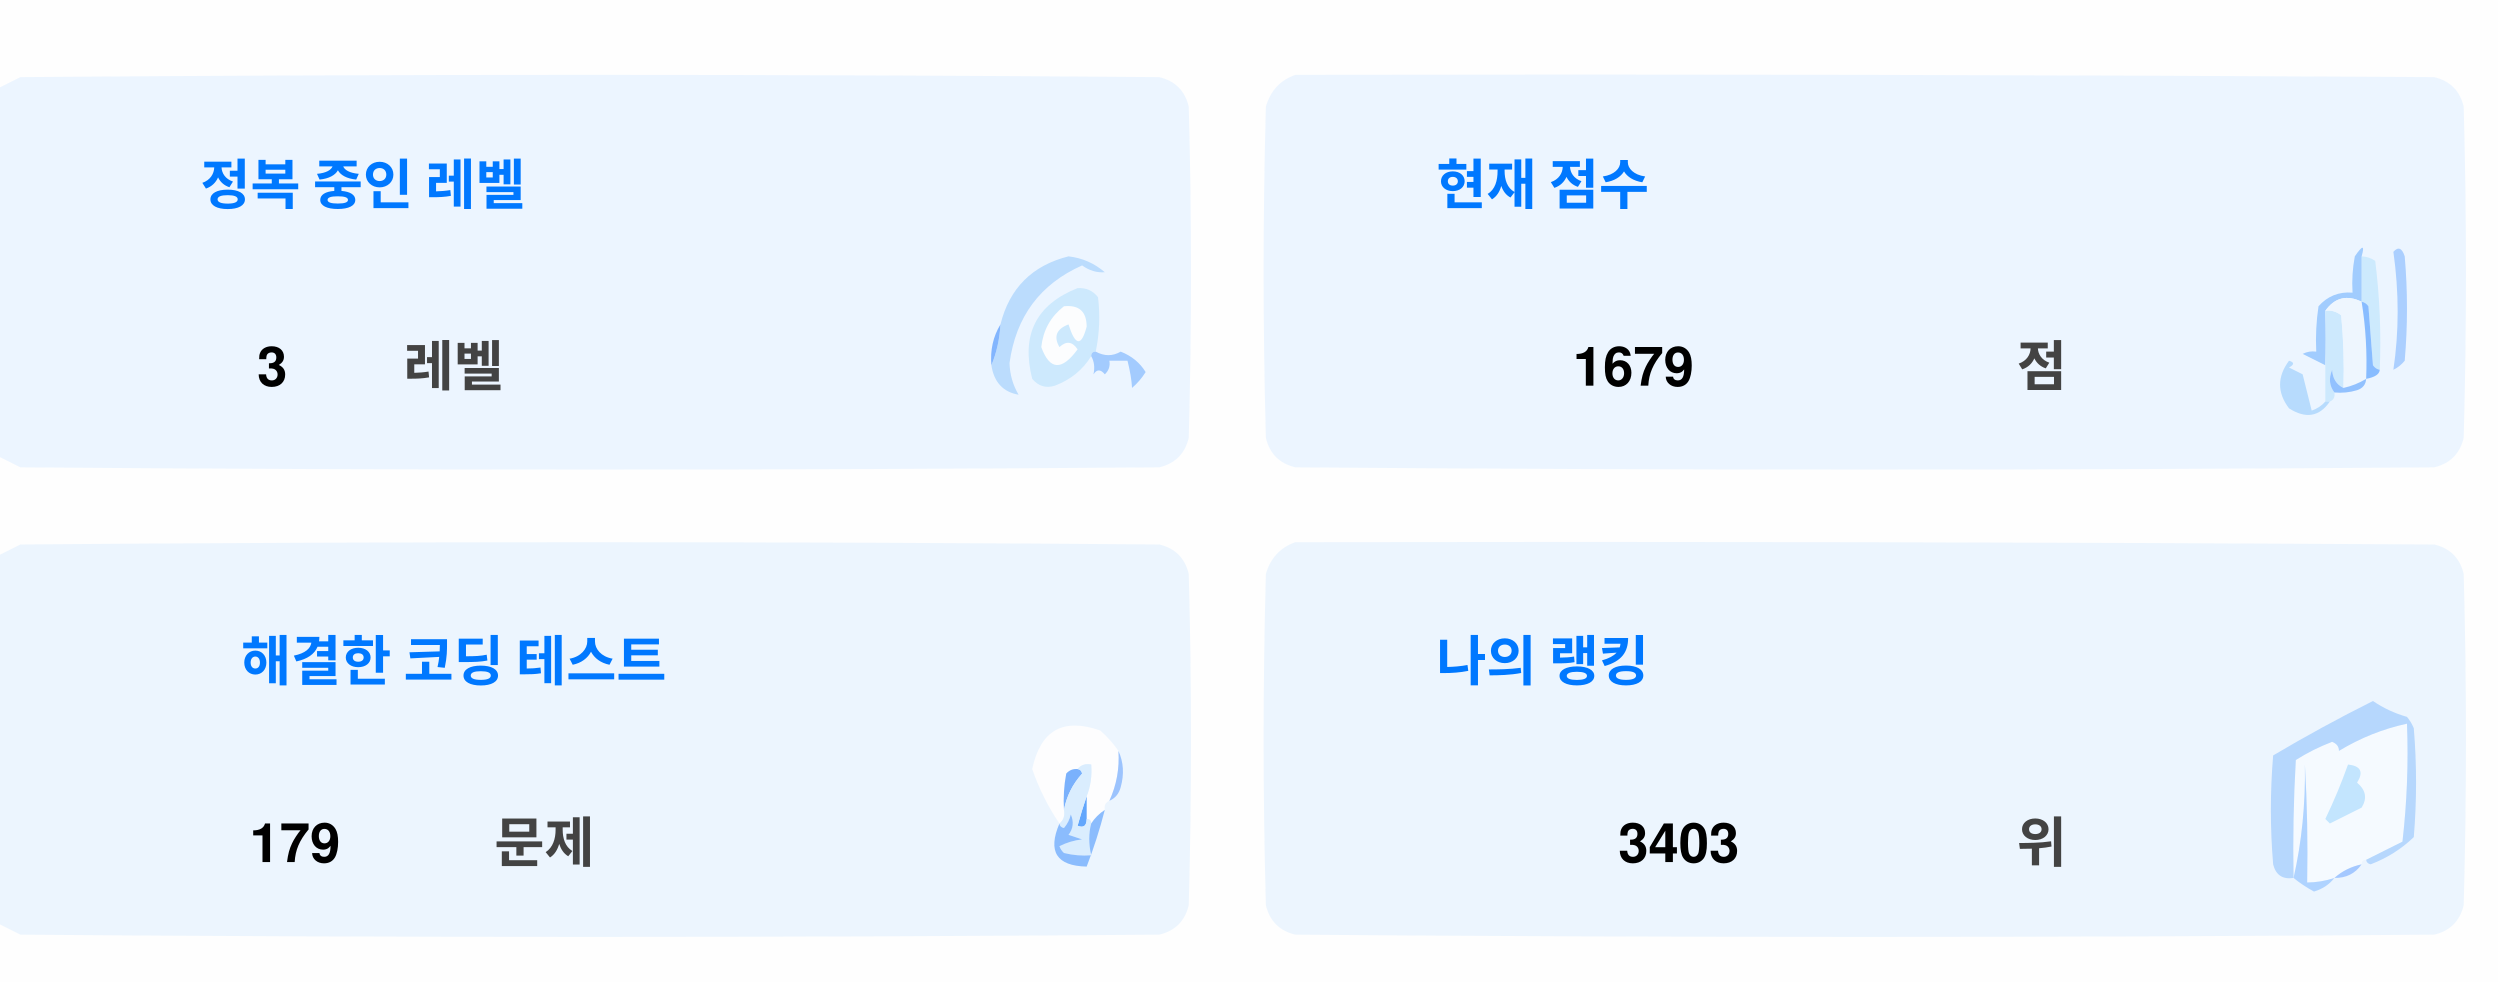
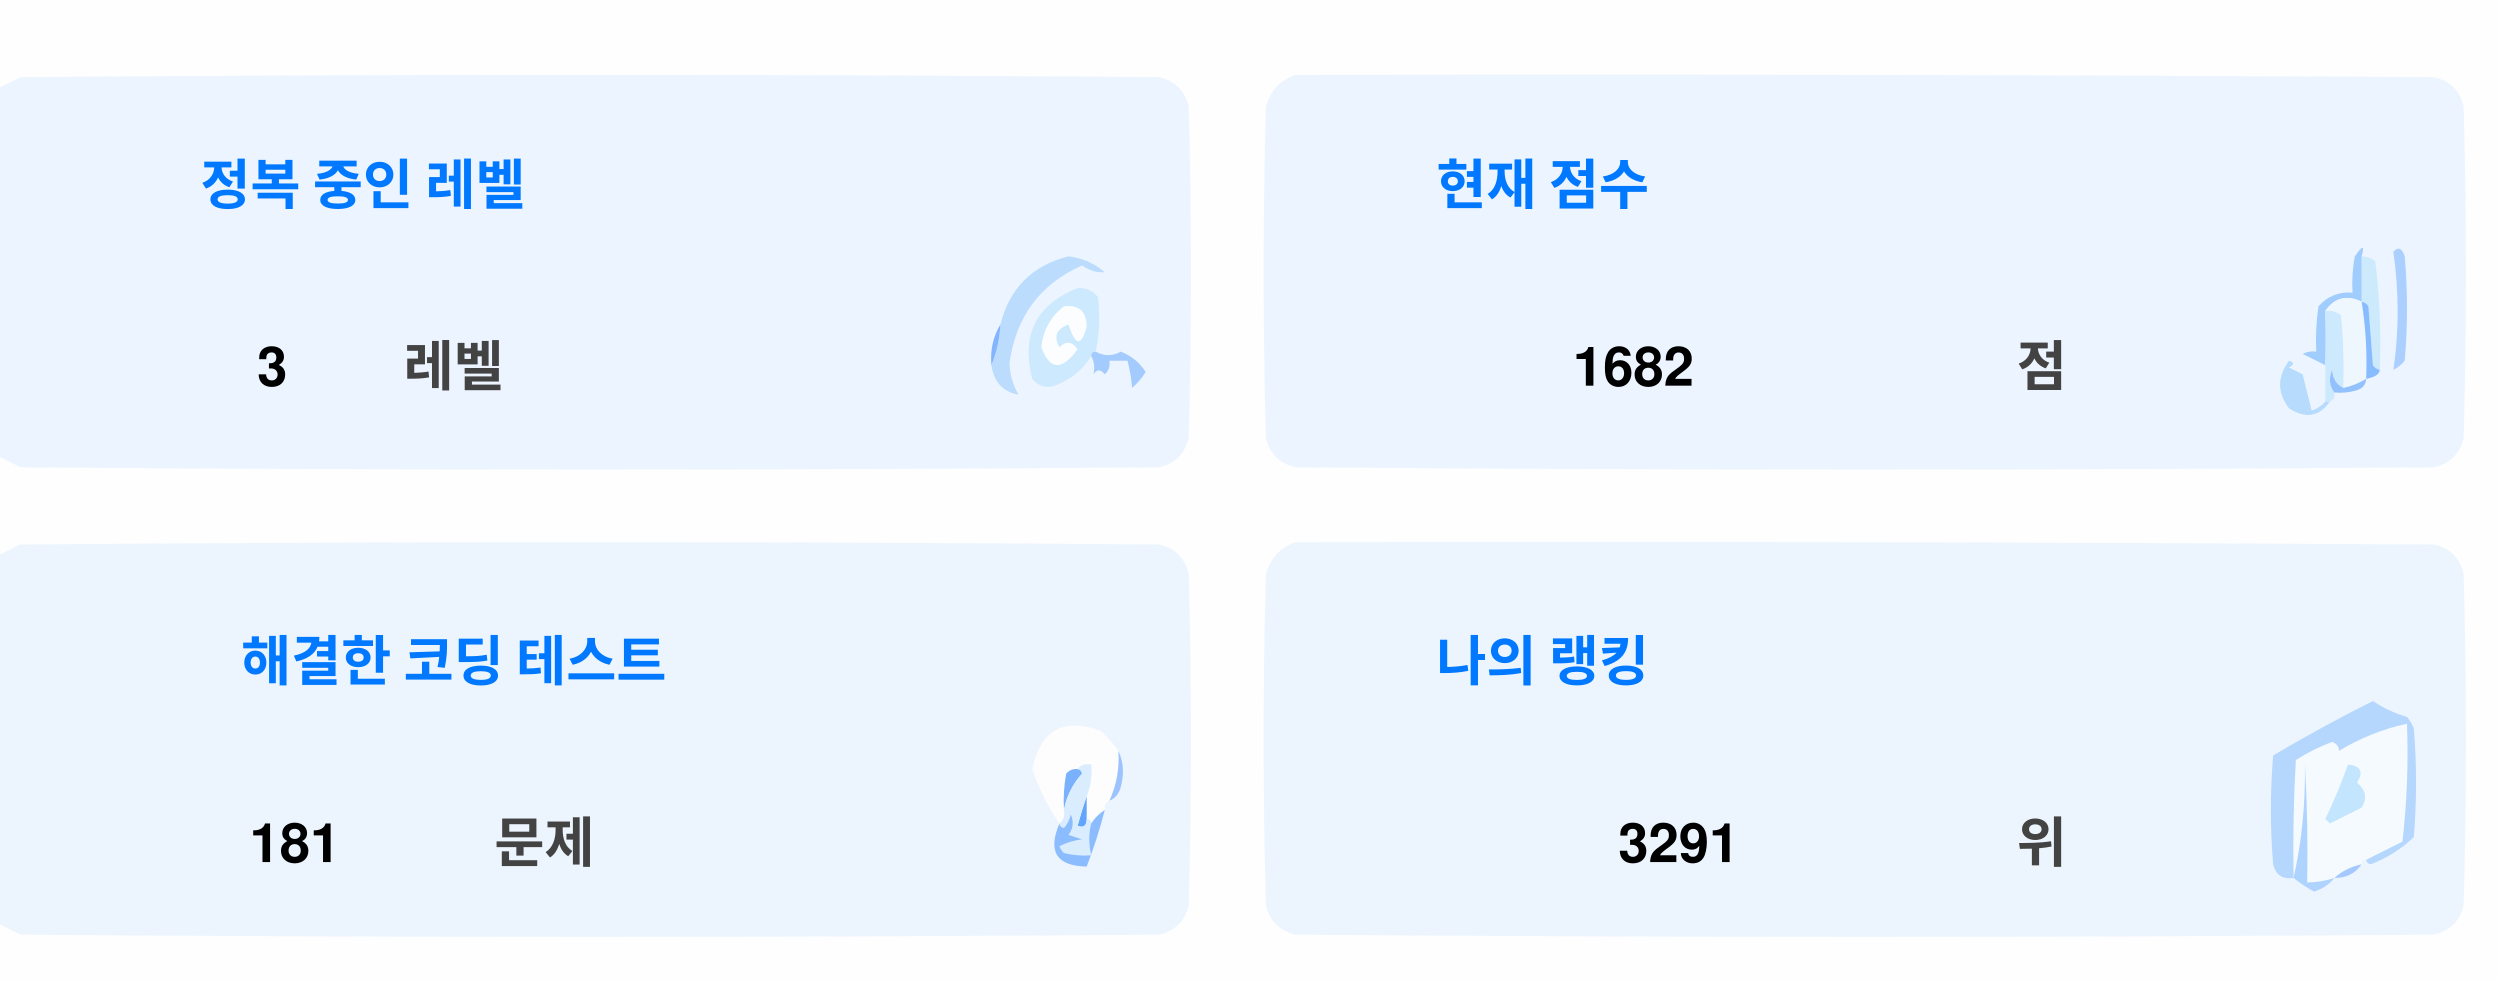
<svg xmlns="http://www.w3.org/2000/svg" version="1.1" width="551px" height="217px" style="shape-rendering:geometricPrecision; text-rendering:geometricPrecision; image-rendering:optimizeQuality; fill-rule:evenodd; clip-rule:evenodd">
  <style>.title {fill: #434343;font-size: 1rem;line-height: 1.5rem;font-weight: bold;font-family: -apple-system, BlinkMacSystemFont, Segoe UI, Helvetica, Arial, sans-serif, Apple Color Emoji, Segoe UI Emoji;}.desc {fill: #434343;font-size: 2.5rem;font-weight: bold;line-height: 1.5rem;font-family: -apple-system, BlinkMacSystemFont, Segoe UI, Helvetica, Arial, sans-serif, Apple Color Emoji, Segoe UI Emoji;}.desc-2 {fill: #434343;font-size: 1rem;font-weight: bold;line-height: 1.5rem;font-family: -apple-system, BlinkMacSystemFont, Segoe UI, Helvetica, Arial, sans-serif, Apple Color Emoji, Segoe UI Emoji;}.text, .desc {animation: twinkling 4s ease-in-out infinite;}@keyframes twinkling {40% { opacity: 1; }50% { opacity: 0.5; }60% { opacity: 1; }70% { opacity: 0.5; }80% { opacity: 1; }}</style>
  <g>
    <path style="opacity:1" fill="#fefefe" d="M -0.5,-0.5 C 183.167,-0.5 366.833,-0.5 550.5,-0.5C 550.5,71.833 550.5,144.167 550.5,216.5C 366.833,216.5 183.167,216.5 -0.5,216.5C -0.5,212.167 -0.5,207.833 -0.5,203.5C 1.14,204.32 2.807,205.153 4.5,206C 88.167,206.667 171.833,206.667 255.5,206C 259,205.167 261.167,203 262,199.5C 262.667,175.167 262.667,150.833 262,126.5C 261.167,123 259,120.833 255.5,120C 171.833,119.333 88.167,119.333 4.5,120C 2.807,120.847 1.14,121.68 -0.5,122.5C -0.5,115.167 -0.5,107.833 -0.5,100.5C 1.14,101.32 2.807,102.153 4.5,103C 88.167,103.667 171.833,103.667 255.5,103C 259,102.167 261.167,100 262,96.5C 262.667,72.167 262.667,47.833 262,23.5C 261.167,20 259,17.833 255.5,17C 171.833,16.333 88.167,16.333 4.5,17C 2.807,17.847 1.14,18.68 -0.5,19.5C -0.5,12.833 -0.5,6.167 -0.5,-0.5 Z" />
  </g>
  <g>
    <path style="opacity:1" fill="#ecf5ff" d="M -0.5,100.5 C -0.5,73.5 -0.5,46.5 -0.5,19.5C 1.14,18.68 2.807,17.847 4.5,17C 88.167,16.333 171.833,16.333 255.5,17C 259,17.833 261.167,20 262,23.5C 262.667,47.833 262.667,72.167 262,96.5C 261.167,100 259,102.167 255.5,103C 171.833,103.667 88.167,103.667 4.5,103C 2.807,102.153 1.14,101.32 -0.5,100.5 Z" />
  </g>
  <g>
    <path style="opacity:1" fill="#ecf5ff" d="M 285.5,16.5 C 369.167,16.333 452.834,16.5 536.5,17C 540,17.833 542.167,20 543,23.5C 543.667,47.833 543.667,72.167 543,96.5C 542.167,100 540,102.167 536.5,103C 452.833,103.667 369.167,103.667 285.5,103C 282,102.167 279.833,100 279,96.5C 278.333,72.167 278.333,47.833 279,23.5C 280.018,19.985 282.185,17.652 285.5,16.5 Z" />
  </g>
  <g>
    <path style="opacity:1" fill="#cdeafd" d="M 520.5,56.5 C 521.583,56.539 522.583,56.873 523.5,57.5C 524.498,65.472 524.831,73.472 524.5,81.5C 523.883,81.389 523.383,81.056 523,80.5C 522.667,76.167 522.333,71.833 522,67.5C 521.617,66.944 521.117,66.611 520.5,66.5C 520.5,63.167 520.5,59.833 520.5,56.5 Z" />
  </g>
  <g>
    <path style="opacity:1" fill="#abcfff" d="M 527.5,55.5 C 528.566,54.308 529.399,54.641 530,56.5C 530.667,64.167 530.667,71.833 530,79.5C 529.311,80.357 528.478,81.023 527.5,81.5C 528.758,73.08 528.758,64.414 527.5,55.5 Z" />
  </g>
  <g>
    <path style="opacity:1" fill="#bbdcfd" d="M 218.5,80.5 C 219.657,77.727 220.324,74.727 220.5,71.5C 222.49,63.51 227.49,58.51 235.5,56.5C 238.528,56.847 241.194,58.014 243.5,60C 241.744,60.141 240.078,59.641 238.5,58.5C 229.247,62.607 223.914,69.773 222.5,80C 222.565,82.526 223.232,84.859 224.5,87C 221.07,86.397 219.07,84.231 218.5,80.5 Z" />
  </g>
  <g>
    <path style="opacity:1" fill="#cde9fd" d="M 241.5,77.5 C 240.833,77.5 240.5,77.833 240.5,78.5C 238.628,81.529 235.961,83.695 232.5,85C 230.536,85.624 228.869,85.124 227.5,83.5C 225.021,73.791 228.354,67.124 237.5,63.5C 239.374,63.39 240.874,64.056 242,65.5C 242.497,69.524 242.331,73.524 241.5,77.5 Z" />
  </g>
  <g>
    <path style="opacity:1" fill="#fcfdfe" d="M 234.5,67.5 C 237.826,67.162 239.493,68.662 239.5,72C 238.334,76.434 237,76.267 235.5,71.5C 232.832,72.515 232.166,74.182 233.5,76.5C 235.017,75.089 236.351,75.256 237.5,77C 234.006,81.771 231.34,81.605 229.5,76.5C 229.904,72.771 231.571,69.771 234.5,67.5 Z" />
  </g>
  <g>
    <path style="opacity:1" fill="#a1ccfe" d="M 520.5,56.5 C 520.5,59.833 520.5,63.167 520.5,66.5C 517.238,64.922 514.572,65.589 512.5,68.5C 512.617,72.81 512.617,76.81 512.5,80.5C 510.86,79.68 509.193,78.847 507.5,78C 508.448,77.517 509.448,77.35 510.5,77.5C 510.335,74.15 510.502,70.817 511,67.5C 512.995,65.253 515.495,64.253 518.5,64.5C 518.336,61.813 518.503,59.146 519,56.5C 520.731,53.969 521.231,53.969 520.5,56.5 Z" />
  </g>
  <g>
    <path style="opacity:1" fill="#cde9fd" d="M 512.5,68.5 C 513.822,68.33 514.989,68.663 516,69.5C 516.499,74.823 516.666,80.156 516.5,85.5C 514.955,84.77 514.122,83.437 514,81.5C 513.22,83.387 513.387,85.054 514.5,86.5C 514.672,87.492 514.338,88.158 513.5,88.5C 513.167,88.5 512.833,88.5 512.5,88.5C 512.5,85.833 512.5,83.167 512.5,80.5C 512.617,76.81 512.617,72.81 512.5,68.5 Z" />
  </g>
  <g>
    <path style="opacity:1" fill="#eef6fe" d="M 520.5,66.5 C 521.407,72.106 521.74,77.773 521.5,83.5C 519.95,84.441 518.284,85.108 516.5,85.5C 516.666,80.156 516.499,74.823 516,69.5C 514.989,68.663 513.822,68.33 512.5,68.5C 514.572,65.589 517.238,64.922 520.5,66.5 Z" />
  </g>
  <g>
    <path style="opacity:1" fill="#88bcff" d="M 520.5,66.5 C 521.117,66.611 521.617,66.944 522,67.5C 522.333,71.833 522.667,76.167 523,80.5C 523.383,81.056 523.883,81.389 524.5,81.5C 524.445,82.469 523.445,83.136 521.5,83.5C 521.74,77.773 521.407,72.106 520.5,66.5 Z" />
  </g>
  <g>
    <path style="opacity:1" fill="#82b5fe" d="M 220.5,71.5 C 220.324,74.727 219.657,77.727 218.5,80.5C 218.215,77.171 218.882,74.171 220.5,71.5 Z" />
  </g>
  <g>
    <path style="opacity:1" fill="#a3cbfe" d="M 240.5,78.5 C 240.5,77.833 240.833,77.5 241.5,77.5C 243.391,78.536 245.224,78.536 247,77.5C 249.391,78.429 251.225,79.929 252.5,82C 251.681,83.319 250.681,84.486 249.5,85.5C 249.409,83.777 249.075,81.777 248.5,79.5C 247.167,79.5 245.833,79.5 244.5,79.5C 244.719,80.675 244.386,81.675 243.5,82.5C 242.575,81.359 241.741,81.359 241,82.5C 241.331,80.981 241.164,79.648 240.5,78.5 Z" />
  </g>
  <g>
    <path style="opacity:1" fill="#b7dbfd" d="M 512.5,88.5 C 512.833,88.5 513.167,88.5 513.5,88.5C 511.199,91.857 508.199,92.357 504.5,90C 501.872,86.535 501.872,83.035 504.5,79.5C 505.696,79.846 505.696,80.346 504.5,81C 505.5,81.5 506.5,82 507.5,82.5C 508.167,85.167 508.833,87.833 509.5,90.5C 510.739,90.058 511.739,89.391 512.5,88.5 Z" />
  </g>
  <g>
    <path style="opacity:1" fill="#92c1fe" d="M 516.5,85.5 C 518.284,85.108 519.95,84.441 521.5,83.5C 521.423,84.75 520.756,85.583 519.5,86C 517.866,86.493 516.199,86.66 514.5,86.5C 513.387,85.054 513.22,83.387 514,81.5C 514.122,83.437 514.955,84.77 516.5,85.5 Z" />
  </g>
  <g>
    <path style="opacity:1" fill="#ecf5fe" d="M -0.5,203.5 C -0.5,176.5 -0.5,149.5 -0.5,122.5C 1.14,121.68 2.807,120.847 4.5,120C 88.167,119.333 171.833,119.333 255.5,120C 259,120.833 261.167,123 262,126.5C 262.667,150.833 262.667,175.167 262,199.5C 261.167,203 259,205.167 255.5,206C 171.833,206.667 88.167,206.667 4.5,206C 2.807,205.153 1.14,204.32 -0.5,203.5 Z" />
  </g>
  <g>
    <path style="opacity:1" fill="#ecf5fe" d="M 285.5,119.5 C 369.167,119.333 452.834,119.5 536.5,120C 540,120.833 542.167,123 543,126.5C 543.667,150.833 543.667,175.167 543,199.5C 542.167,203 540,205.167 536.5,206C 452.833,206.667 369.167,206.667 285.5,206C 282,205.167 279.833,203 279,199.5C 278.333,175.167 278.333,150.833 279,126.5C 280.018,122.985 282.185,120.652 285.5,119.5 Z" />
  </g>
  <g>
    <path style="opacity:1" fill="#fdfdfe" d="M 246.5,165.5 C 246.758,169.367 246.092,173.034 244.5,176.5C 243.662,176.842 243.328,177.508 243.5,178.5C 242.272,179.306 241.272,180.306 240.5,181.5C 240.5,180.833 240.167,180.5 239.5,180.5C 239.5,178.833 239.5,177.167 239.5,175.5C 240.369,173.283 240.702,170.95 240.5,168.5C 239.209,168.263 238.209,168.596 237.5,169.5C 236.504,169.414 235.671,169.748 235,170.5C 234.503,173.146 234.336,175.813 234.5,178.5C 234.737,179.791 234.404,180.791 233.5,181.5C 230.986,177.806 228.986,173.806 227.5,169.5C 229.309,160.957 234.309,158.124 242.5,161C 244.07,162.397 245.404,163.897 246.5,165.5 Z" />
  </g>
  <g>
    <path style="opacity:1" fill="#f5faff" d="M 521.5,189.5 C 520.833,189.5 520.5,189.833 520.5,190.5C 518.181,190.992 516.181,191.992 514.5,193.5C 512.565,194.15 510.565,194.483 508.5,194.5C 508.666,185.827 508.5,177.16 508,168.5C 508.141,177.227 507.308,185.56 505.5,193.5C 505.334,184.827 505.5,176.16 506,167.5C 508.527,165.903 511.194,164.57 514,163.5C 515.011,163.892 515.511,164.559 515.5,165.5C 520.21,162.641 525.21,160.641 530.5,159.5C 530.831,168.192 530.498,176.859 529.5,185.5C 526.807,186.847 524.14,188.18 521.5,189.5 Z" />
  </g>
  <g>
    <path style="opacity:1" fill="#b6d7fd" d="M 521.5,189.5 C 524.14,188.18 526.807,186.847 529.5,185.5C 530.498,176.859 530.831,168.192 530.5,159.5C 525.21,160.641 520.21,162.641 515.5,165.5C 515.511,164.559 515.011,163.892 514,163.5C 511.194,164.57 508.527,165.903 506,167.5C 505.5,176.16 505.334,184.827 505.5,193.5C 503.089,193.863 501.589,192.863 501,190.5C 500.333,182.5 500.333,174.5 501,166.5C 508.173,162.246 515.507,158.246 523,154.5C 525.304,156.068 527.804,157.235 530.5,158C 531.126,158.75 531.626,159.584 532,160.5C 532.667,168.5 532.667,176.5 532,184.5C 529.292,187.111 526.125,189.111 522.5,190.5C 521.893,190.376 521.56,190.043 521.5,189.5 Z" />
  </g>
  <g>
    <path style="opacity:1" fill="#c3e5fe" d="M 517.5,168.5 C 520.317,168.801 520.984,170.134 519.5,172.5C 521.439,174.122 521.772,175.956 520.5,178C 518.167,179.167 515.833,180.333 513.5,181.5C 513.167,181.167 512.833,180.833 512.5,180.5C 514.414,176.515 516.081,172.515 517.5,168.5 Z" />
  </g>
  <g>
    <path style="opacity:1" fill="#7ab1fc" d="M 237.5,169.5 C 238.043,169.56 238.376,169.893 238.5,170.5C 236.395,172.836 235.062,175.503 234.5,178.5C 234.336,175.813 234.503,173.146 235,170.5C 235.671,169.748 236.504,169.414 237.5,169.5 Z" />
  </g>
  <g>
    <path style="opacity:1" fill="#afd3ff" d="M 514.5,193.5 C 513.378,194.947 511.878,195.947 510,196.5C 508.348,195.601 506.848,194.601 505.5,193.5C 507.308,185.56 508.141,177.227 508,168.5C 508.5,177.16 508.666,185.827 508.5,194.5C 510.565,194.483 512.565,194.15 514.5,193.5 Z" />
  </g>
  <g>
    <path style="opacity:1" fill="#9cc3fd" d="M 246.5,165.5 C 247.634,167.966 247.801,170.633 247,173.5C 246.623,174.942 245.79,175.942 244.5,176.5C 246.092,173.034 246.758,169.367 246.5,165.5 Z" />
  </g>
  <g>
    <path style="opacity:1" fill="#62a6fc" d="M 239.5,175.5 C 239.5,177.167 239.5,178.833 239.5,180.5C 239.483,182.028 238.816,182.528 237.5,182C 238.117,179.723 238.784,177.556 239.5,175.5 Z" />
  </g>
  <g>
    <path style="opacity:1" fill="#daedfe" d="M 237.5,169.5 C 238.209,168.596 239.209,168.263 240.5,168.5C 240.702,170.95 240.369,173.283 239.5,175.5C 238.784,177.556 238.117,179.723 237.5,182C 238.816,182.528 239.483,182.028 239.5,180.5C 240.167,180.5 240.5,180.833 240.5,181.5C 239.918,183.669 239.918,186.002 240.5,188.5C 238.473,188.662 236.473,188.495 234.5,188C 234.043,187.586 233.709,187.086 233.5,186.5C 235.078,185.702 236.744,185.202 238.5,185C 237.5,184.667 236.5,184.333 235.5,184C 236.554,182.612 236.72,181.112 236,179.5C 235.751,180.624 235.251,181.624 234.5,182.5C 233.893,182.376 233.56,182.043 233.5,181.5C 234.404,180.791 234.737,179.791 234.5,178.5C 235.062,175.503 236.395,172.836 238.5,170.5C 238.376,169.893 238.043,169.56 237.5,169.5 Z" />
  </g>
  <g>
    <path style="opacity:1" fill="#8bbcfd" d="M 243.5,178.5 C 242.395,182.803 241.062,186.969 239.5,191C 232.857,190.847 230.857,187.68 233.5,181.5C 233.56,182.043 233.893,182.376 234.5,182.5C 235.251,181.624 235.751,180.624 236,179.5C 236.72,181.112 236.554,182.612 235.5,184C 236.5,184.333 237.5,184.667 238.5,185C 236.744,185.202 235.078,185.702 233.5,186.5C 233.709,187.086 234.043,187.586 234.5,188C 236.473,188.495 238.473,188.662 240.5,188.5C 239.918,186.002 239.918,183.669 240.5,181.5C 241.272,180.306 242.272,179.306 243.5,178.5 Z" />
  </g>
  <g>
    <path style="opacity:1" fill="#a4c8ff" d="M 520.5,190.5 C 519.089,192.539 517.089,193.539 514.5,193.5C 516.181,191.992 518.181,190.992 520.5,190.5 Z" />
  </g>
  <text text-anchor="middle" x="80" y="45" class="title" style="fill:#0078ff;" stroke="#none" stroke-width="1">정복 중인 레벨</text>
  <text text-anchor="middle" x="60" y="85" class="desc" style="fill:#000000;" stroke="#none" stroke-width="1">3</text>
  <text text-anchor="middle" x="100" y="85" class="desc-2" style="fill:#434343;" stroke="#none" stroke-width="1">레벨</text>
  <text text-anchor="middle" x="340" y="45" class="title" style="fill:#0078ff;" stroke="#none" stroke-width="1">현재 점수</text>
-   <text text-anchor="middle" x="360" y="85" class="desc" style="fill:#000000;" stroke="#none" stroke-width="1">1679</text>
+   <text text-anchor="middle" x="360" y="85" class="desc" style="fill:#000000;" stroke="#none" stroke-width="1">1682</text>
  <text text-anchor="middle" x="450" y="85" class="desc-2" style="fill:#434343;" stroke="#none" stroke-width="1">점</text>
  <text text-anchor="middle" x="100" y="150" class="title" style="fill:#0078ff;" stroke="#none" stroke-width="1">해결한 코딩 테스트</text>
-   <text text-anchor="middle" x="65" y="190" class="desc" style="fill:#000000;" stroke="#none" stroke-width="1">179</text>
+   <text text-anchor="middle" x="65" y="190" class="desc" style="fill:#000000;" stroke="#none" stroke-width="1">181</text>
  <text text-anchor="middle" x="120" y="190" class="desc-2" style="fill:#434343;" stroke="#none" stroke-width="1">문제</text>
  <text text-anchor="middle" x="340" y="150" class="title" style="fill:#0078ff;" stroke="#none" stroke-width="1">나의 랭킹</text>
-   <text text-anchor="middle" x="370" y="190" class="desc" style="fill:#000000;" stroke="#none" stroke-width="1">3403</text>
+   <text text-anchor="middle" x="370" y="190" class="desc" style="fill:#000000;" stroke="#none" stroke-width="1">3291</text>
  <text text-anchor="middle" x="450" y="190" class="desc-2" style="fill:#434343;" stroke="#none" stroke-width="1">위</text>
</svg>
